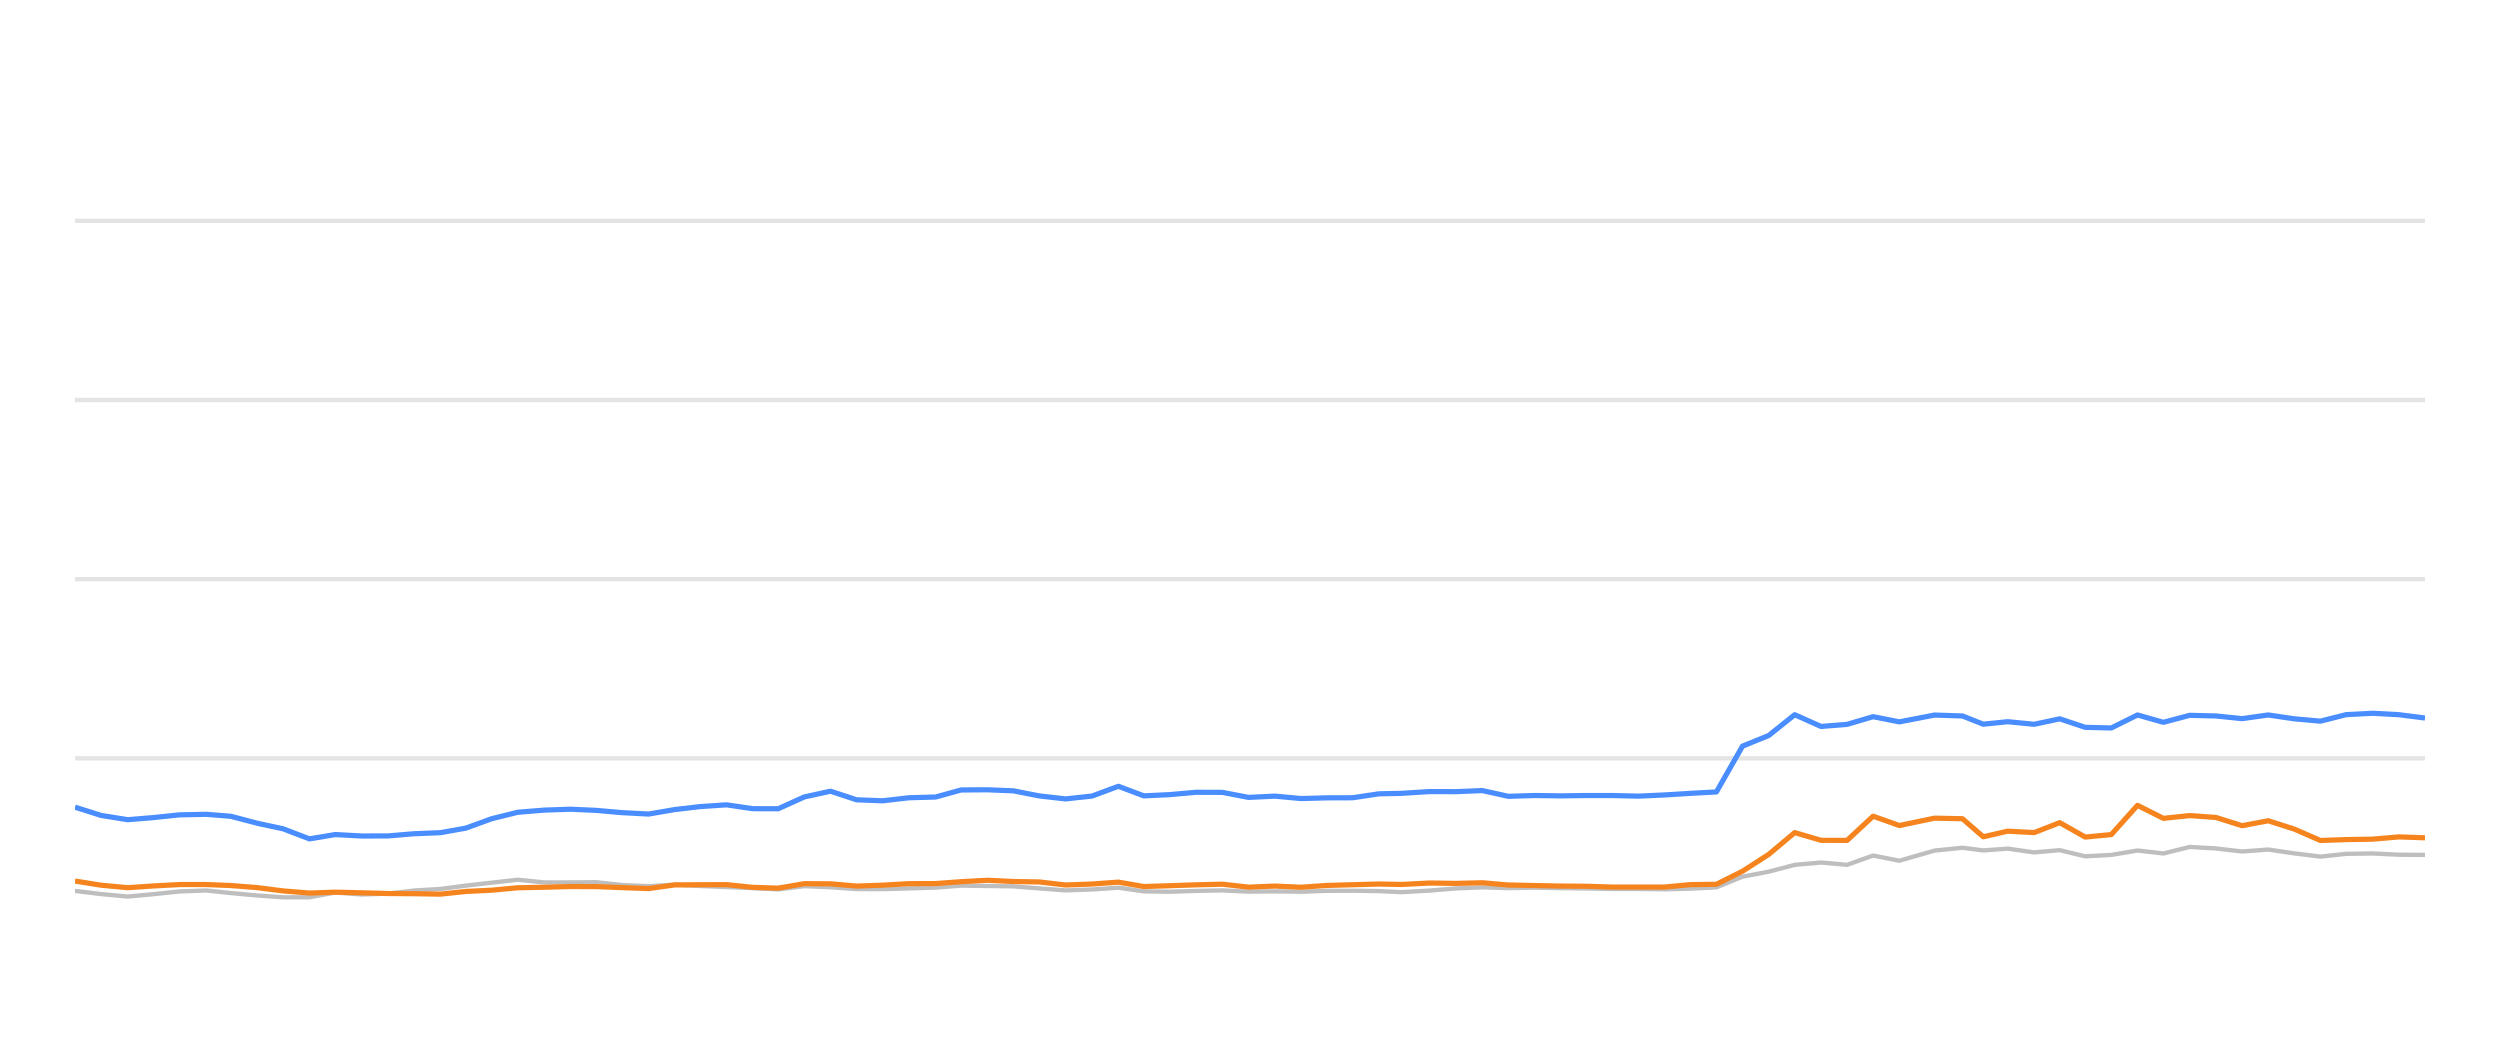
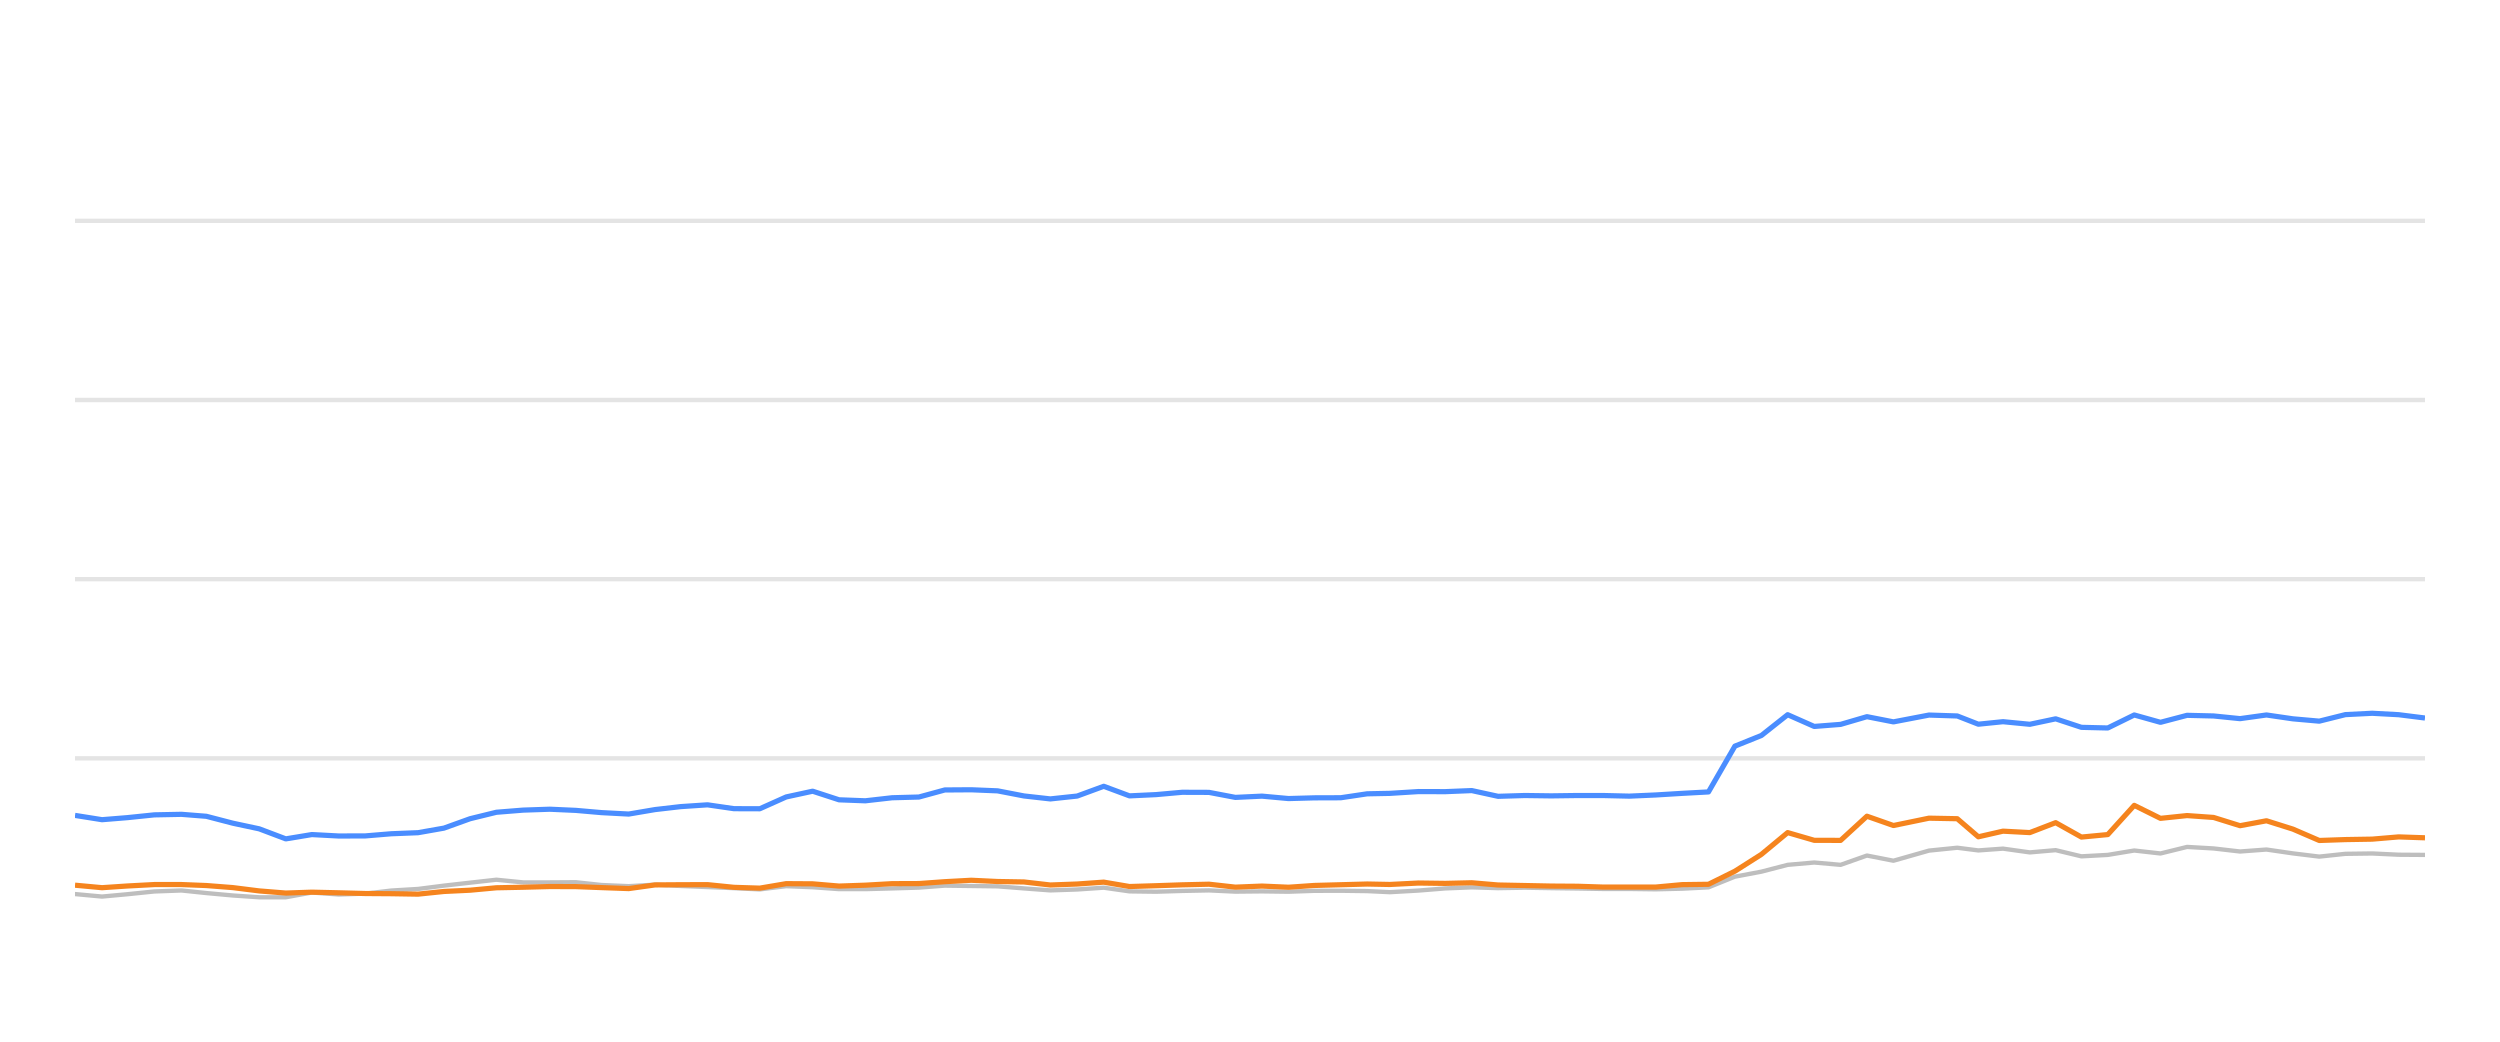
<svg xmlns="http://www.w3.org/2000/svg" width="288pt" height="120pt" viewBox="0 0 288 120" version="1.1">
  <defs>
    <style type="text/css">*{stroke-linejoin: round; stroke-linecap: butt}</style>
  </defs>
  <g id="figure_1">
    <g id="patch_1">
      <path d="M 0 120  L 288 120  L 288 0  L 0 0  L 0 120  z " style="fill: none; opacity: 0" />
    </g>
    <g id="axes_1">
      <g id="patch_2">
        <path d="M 8.64 108  L 279.36 108  L 279.36 4.8  L 8.64 4.8  L 8.64 108  z " style="fill: none" />
      </g>
      <g id="matplotlib.axis_1" />
      <g id="matplotlib.axis_2" />
      <g id="line2d_1">
-         <path d="M 8.64 87.36  L 279.36 87.36  " clip-path="url(#p8f613fd79e)" style="fill: none; stroke: #b2b2b2; stroke-opacity: 0.35; stroke-width: 0.5; stroke-linecap: square" />
+         <path d="M 8.64 87.36  L 279.36 87.36  " clip-path="url(#pdc2a64b49a)" style="fill: none; stroke: #b2b2b2; stroke-opacity: 0.35; stroke-width: 0.5; stroke-linecap: square" />
      </g>
      <g id="line2d_2">
-         <path d="M 8.64 66.72  L 279.36 66.72  " clip-path="url(#p8f613fd79e)" style="fill: none; stroke: #b2b2b2; stroke-opacity: 0.35; stroke-width: 0.5; stroke-linecap: square" />
+         <path d="M 8.64 66.72  L 279.36 66.72  " clip-path="url(#pdc2a64b49a)" style="fill: none; stroke: #b2b2b2; stroke-opacity: 0.35; stroke-width: 0.5; stroke-linecap: square" />
      </g>
      <g id="line2d_3">
-         <path d="M 8.64 46.08  L 279.36 46.08  " clip-path="url(#p8f613fd79e)" style="fill: none; stroke: #b2b2b2; stroke-opacity: 0.35; stroke-width: 0.5; stroke-linecap: square" />
+         <path d="M 8.64 46.08  L 279.36 46.08  " clip-path="url(#pdc2a64b49a)" style="fill: none; stroke: #b2b2b2; stroke-opacity: 0.35; stroke-width: 0.5; stroke-linecap: square" />
      </g>
      <g id="line2d_4">
-         <path d="M 8.64 25.44  L 279.36 25.44  " clip-path="url(#p8f613fd79e)" style="fill: none; stroke: #b2b2b2; stroke-opacity: 0.35; stroke-width: 0.5; stroke-linecap: square" />
+         <path d="M 8.64 25.44  L 279.36 25.44  " clip-path="url(#pdc2a64b49a)" style="fill: none; stroke: #b2b2b2; stroke-opacity: 0.35; stroke-width: 0.5; stroke-linecap: square" />
      </g>
      <g id="line2d_5">
-         <path d="M 8.64 102.634  L 11.634 102.995  L 14.713 103.284  L 17.601 103.015  L 20.672 102.696  L 23.768 102.582  L 26.596 102.881  L 29.615 103.16  L 32.622 103.366  L 35.646 103.366  L 38.617 102.819  L 41.683 103.046  L 44.713 102.943  L 47.663 102.592  L 50.715 102.407  L 53.67 102.025  L 56.646 101.684  L 59.641 101.344  L 62.693 101.653  L 65.731 101.653  L 68.694 101.633  L 71.62 101.952  L 74.72 102.087  L 77.721 101.911  L 80.64 102.066  L 83.694 102.19  L 86.708 102.314  L 89.647 102.458  L 92.656 102.087  L 95.672 102.21  L 98.68 102.427  L 101.674 102.427  L 104.727 102.345  L 107.776 102.252  L 110.729 102.025  L 113.74 102.066  L 116.743 102.107  L 119.75 102.345  L 122.751 102.572  L 125.808 102.468  L 128.834 102.262  L 131.77 102.685  L 134.786 102.726  L 137.773 102.634  L 140.823 102.572  L 143.83 102.716  L 146.863 102.685  L 149.886 102.726  L 152.832 102.623  L 155.83 102.613  L 158.848 102.654  L 161.43 102.778  L 164.699 102.592  L 167.741 102.345  L 170.765 102.221  L 173.758 102.314  L 176.805 102.262  L 179.82 102.314  L 182.826 102.355  L 185.692 102.407  L 188.714 102.407  L 191.718 102.448  L 194.719 102.376  L 197.731 102.221  L 200.738 100.993  L 203.758 100.415  L 206.751 99.63  L 209.778 99.362  L 212.782 99.63  L 215.782 98.557  L 218.802 99.156  L 222.85 97.99  L 226.073 97.659  L 228.473 97.969  L 231.285 97.763  L 234.339 98.196  L 237.283 97.938  L 240.217 98.65  L 243.223 98.485  L 246.237 97.979  L 249.224 98.32  L 252.252 97.566  L 255.277 97.742  L 258.287 98.093  L 261.299 97.866  L 264.309 98.31  L 267.313 98.681  L 270.294 98.361  L 273.343 98.32  L 276.363 98.464  L 279.36 98.485  " clip-path="url(#p8f613fd79e)" style="fill: none; stroke: #bebebe; stroke-width: 0.5; stroke-linecap: round" />
+         <path d="M 8.64 102.995  L 11.753 103.284  L 14.674 103.015  L 17.779 102.696  L 20.91 102.582  L 23.77 102.881  L 26.822 103.16  L 29.863 103.366  L 32.921 103.366  L 35.925 102.819  L 39.025 103.046  L 42.089 102.943  L 45.072 102.592  L 48.158 102.407  L 51.147 102.025  L 54.155 101.684  L 57.184 101.344  L 60.271 101.653  L 63.342 101.653  L 66.338 101.633  L 69.297 101.952  L 72.431 102.087  L 75.466 101.911  L 78.418 102.066  L 81.506 102.19  L 84.554 102.314  L 87.526 102.458  L 90.568 102.087  L 93.618 102.21  L 96.66 102.427  L 99.687 102.427  L 102.774 102.345  L 105.857 102.252  L 108.844 102.025  L 111.888 102.066  L 114.925 102.107  L 117.965 102.345  L 120.999 102.572  L 124.091 102.468  L 127.151 102.262  L 130.119 102.685  L 133.169 102.726  L 136.19 102.634  L 139.274 102.572  L 142.314 102.716  L 145.382 102.685  L 148.438 102.726  L 151.417 102.623  L 154.449 102.613  L 157.501 102.654  L 160.112 102.778  L 163.417 102.592  L 166.493 102.345  L 169.55 102.221  L 172.577 102.314  L 175.659 102.262  L 178.707 102.314  L 181.746 102.355  L 184.644 102.407  L 187.701 102.407  L 190.738 102.448  L 193.772 102.376  L 196.818 102.221  L 199.859 100.993  L 202.913 100.415  L 205.939 99.63  L 208.999 99.362  L 212.038 99.63  L 215.071 98.557  L 218.125 99.156  L 222.218 97.99  L 225.477 97.659  L 227.904 97.969  L 230.747 97.763  L 233.835 98.196  L 236.813 97.938  L 239.78 98.65  L 242.819 98.485  L 245.866 97.979  L 248.887 98.32  L 251.948 97.566  L 255.008 97.742  L 258.052 98.093  L 261.097 97.866  L 264.141 98.31  L 267.179 98.681  L 270.192 98.361  L 273.276 98.32  L 276.329 98.464  L 279.36 98.485  " clip-path="url(#pdc2a64b49a)" style="fill: none; stroke: #bebebe; stroke-width: 0.5; stroke-linecap: round" />
      </g>
      <g id="line2d_6">
-         <path d="M 8.64 92.984  L 11.634 93.934  L 14.713 94.429  L 17.601 94.192  L 20.672 93.872  L 23.768 93.81  L 26.596 94.037  L 29.615 94.832  L 32.622 95.482  L 35.646 96.638  L 38.617 96.142  L 41.683 96.307  L 44.713 96.297  L 47.663 96.049  L 50.715 95.926  L 53.67 95.399  L 56.646 94.316  L 59.641 93.573  L 62.693 93.325  L 65.731 93.222  L 68.694 93.356  L 71.62 93.614  L 74.72 93.779  L 77.721 93.263  L 80.64 92.922  L 83.694 92.716  L 86.708 93.16  L 89.647 93.17  L 92.656 91.808  L 95.672 91.147  L 98.68 92.138  L 101.674 92.252  L 104.727 91.901  L 107.776 91.818  L 110.729 91.003  L 113.74 90.982  L 116.743 91.106  L 119.75 91.694  L 122.751 92.035  L 125.808 91.705  L 128.834 90.58  L 131.77 91.684  L 134.786 91.54  L 137.773 91.271  L 140.823 91.282  L 143.83 91.86  L 146.863 91.715  L 149.886 91.994  L 152.832 91.911  L 155.83 91.901  L 158.848 91.447  L 161.43 91.395  L 164.699 91.189  L 167.741 91.199  L 170.765 91.075  L 173.758 91.736  L 176.805 91.643  L 179.82 91.684  L 182.826 91.643  L 185.692 91.643  L 188.714 91.715  L 191.718 91.581  L 194.719 91.395  L 197.731 91.23  L 200.738 85.956  L 203.758 84.728  L 206.751 82.334  L 209.778 83.686  L 212.782 83.449  L 215.782 82.561  L 218.802 83.16  L 222.85 82.375  L 226.073 82.479  L 228.473 83.428  L 231.285 83.139  L 234.339 83.438  L 237.283 82.809  L 240.217 83.789  L 243.223 83.862  L 246.237 82.365  L 249.224 83.211  L 252.252 82.406  L 255.277 82.479  L 258.287 82.788  L 261.299 82.365  L 264.309 82.809  L 267.313 83.077  L 270.294 82.324  L 273.343 82.169  L 276.363 82.334  L 279.36 82.716  " clip-path="url(#p8f613fd79e)" style="fill: none; stroke: #4a8dff; stroke-width: 0.6" />
+         <path d="M 8.64 93.934  L 11.753 94.429  L 14.674 94.192  L 17.779 93.872  L 20.91 93.81  L 23.77 94.037  L 26.822 94.832  L 29.863 95.482  L 32.921 96.638  L 35.925 96.142  L 39.025 96.307  L 42.089 96.297  L 45.072 96.049  L 48.158 95.926  L 51.147 95.399  L 54.155 94.316  L 57.184 93.573  L 60.271 93.325  L 63.342 93.222  L 66.338 93.356  L 69.297 93.614  L 72.431 93.779  L 75.466 93.263  L 78.418 92.922  L 81.506 92.716  L 84.554 93.16  L 87.526 93.17  L 90.568 91.808  L 93.618 91.147  L 96.66 92.138  L 99.687 92.252  L 102.774 91.901  L 105.857 91.818  L 108.844 91.003  L 111.888 90.982  L 114.925 91.106  L 117.965 91.694  L 120.999 92.035  L 124.091 91.705  L 127.151 90.58  L 130.119 91.684  L 133.169 91.54  L 136.19 91.271  L 139.274 91.282  L 142.314 91.86  L 145.382 91.715  L 148.438 91.994  L 151.417 91.911  L 154.449 91.901  L 157.501 91.447  L 160.112 91.395  L 163.417 91.189  L 166.493 91.199  L 169.55 91.075  L 172.577 91.736  L 175.659 91.643  L 178.707 91.684  L 181.746 91.643  L 184.644 91.643  L 187.701 91.715  L 190.738 91.581  L 193.772 91.395  L 196.818 91.23  L 199.859 85.956  L 202.913 84.728  L 205.939 82.334  L 208.999 83.686  L 212.038 83.449  L 215.071 82.561  L 218.125 83.16  L 222.218 82.375  L 225.477 82.479  L 227.904 83.428  L 230.747 83.139  L 233.835 83.438  L 236.813 82.809  L 239.78 83.789  L 242.819 83.862  L 245.866 82.365  L 248.887 83.211  L 251.948 82.406  L 255.008 82.479  L 258.052 82.788  L 261.097 82.365  L 264.141 82.809  L 267.179 83.077  L 270.192 82.324  L 273.276 82.169  L 276.329 82.334  L 279.36 82.716  " clip-path="url(#pdc2a64b49a)" style="fill: none; stroke: #4a8dff; stroke-width: 0.6" />
      </g>
      <g id="line2d_7">
-         <path d="M 8.64 101.498  L 11.634 101.973  L 14.713 102.262  L 17.601 102.066  L 20.672 101.901  L 23.768 101.901  L 26.596 102.014  L 29.615 102.252  L 32.622 102.634  L 35.646 102.881  L 38.617 102.778  L 41.683 102.85  L 44.713 102.933  L 47.663 102.954  L 50.715 103.005  L 53.67 102.696  L 56.646 102.551  L 59.641 102.272  L 62.693 102.21  L 65.731 102.128  L 68.694 102.138  L 71.62 102.252  L 74.72 102.365  L 77.721 101.942  L 80.64 101.922  L 83.694 101.911  L 86.708 102.221  L 89.647 102.314  L 92.656 101.798  L 95.672 101.818  L 98.68 102.076  L 101.674 101.973  L 104.727 101.798  L 107.776 101.787  L 110.729 101.571  L 113.74 101.406  L 116.743 101.55  L 119.75 101.602  L 122.751 101.952  L 125.808 101.839  L 128.834 101.622  L 131.77 102.128  L 134.786 102.035  L 137.773 101.932  L 140.823 101.86  L 143.83 102.2  L 146.863 102.076  L 149.886 102.21  L 152.832 102.004  L 155.83 101.922  L 158.848 101.839  L 161.43 101.891  L 164.699 101.725  L 167.741 101.767  L 170.765 101.694  L 173.758 101.952  L 176.805 102.014  L 179.82 102.076  L 182.826 102.097  L 185.692 102.19  L 188.714 102.19  L 191.718 102.19  L 194.719 101.911  L 197.731 101.87  L 200.738 100.363  L 203.758 98.423  L 206.751 95.915  L 209.778 96.803  L 212.782 96.813  L 215.782 94.027  L 218.802 95.1  L 222.85 94.254  L 226.073 94.316  L 228.473 96.4  L 231.285 95.75  L 234.339 95.915  L 237.283 94.77  L 240.217 96.431  L 243.223 96.142  L 246.237 92.778  L 249.224 94.274  L 252.252 93.954  L 255.277 94.171  L 258.287 95.121  L 261.299 94.553  L 264.309 95.513  L 267.313 96.823  L 270.294 96.72  L 273.343 96.669  L 276.363 96.411  L 279.36 96.514  " clip-path="url(#p8f613fd79e)" style="fill: none; stroke: #f5841e; stroke-width: 0.6" />
+         <path d="M 8.64 101.973  L 11.753 102.262  L 14.674 102.066  L 17.779 101.901  L 20.91 101.901  L 23.77 102.014  L 26.822 102.252  L 29.863 102.634  L 32.921 102.881  L 35.925 102.778  L 39.025 102.85  L 42.089 102.933  L 45.072 102.954  L 48.158 103.005  L 51.147 102.696  L 54.155 102.551  L 57.184 102.272  L 60.271 102.21  L 63.342 102.128  L 66.338 102.138  L 69.297 102.252  L 72.431 102.365  L 75.466 101.942  L 78.418 101.922  L 81.506 101.911  L 84.554 102.221  L 87.526 102.314  L 90.568 101.798  L 93.618 101.818  L 96.66 102.076  L 99.687 101.973  L 102.774 101.798  L 105.857 101.787  L 108.844 101.571  L 111.888 101.406  L 114.925 101.55  L 117.965 101.602  L 120.999 101.952  L 124.091 101.839  L 127.151 101.622  L 130.119 102.128  L 133.169 102.035  L 136.19 101.932  L 139.274 101.86  L 142.314 102.2  L 145.382 102.076  L 148.438 102.21  L 151.417 102.004  L 154.449 101.922  L 157.501 101.839  L 160.112 101.891  L 163.417 101.725  L 166.493 101.767  L 169.55 101.694  L 172.577 101.952  L 175.659 102.014  L 178.707 102.076  L 181.746 102.097  L 184.644 102.19  L 187.701 102.19  L 190.738 102.19  L 193.772 101.911  L 196.818 101.87  L 199.859 100.363  L 202.913 98.423  L 205.939 95.915  L 208.999 96.803  L 212.038 96.813  L 215.071 94.027  L 218.125 95.1  L 222.218 94.254  L 225.477 94.316  L 227.904 96.4  L 230.747 95.75  L 233.835 95.915  L 236.813 94.77  L 239.78 96.431  L 242.819 96.142  L 245.866 92.778  L 248.887 94.274  L 251.948 93.954  L 255.008 94.171  L 258.052 95.121  L 261.097 94.553  L 264.141 95.513  L 267.179 96.823  L 270.192 96.72  L 273.276 96.669  L 276.329 96.411  L 279.36 96.514  " clip-path="url(#pdc2a64b49a)" style="fill: none; stroke: #f5841e; stroke-width: 0.6" />
      </g>
    </g>
  </g>
  <defs>
-     <clipPath id="p8f613fd79e">
+     <clipPath id="pdc2a64b49a">
      <rect x="8.64" y="4.8" width="270.72" height="103.2" />
    </clipPath>
  </defs>
</svg>
